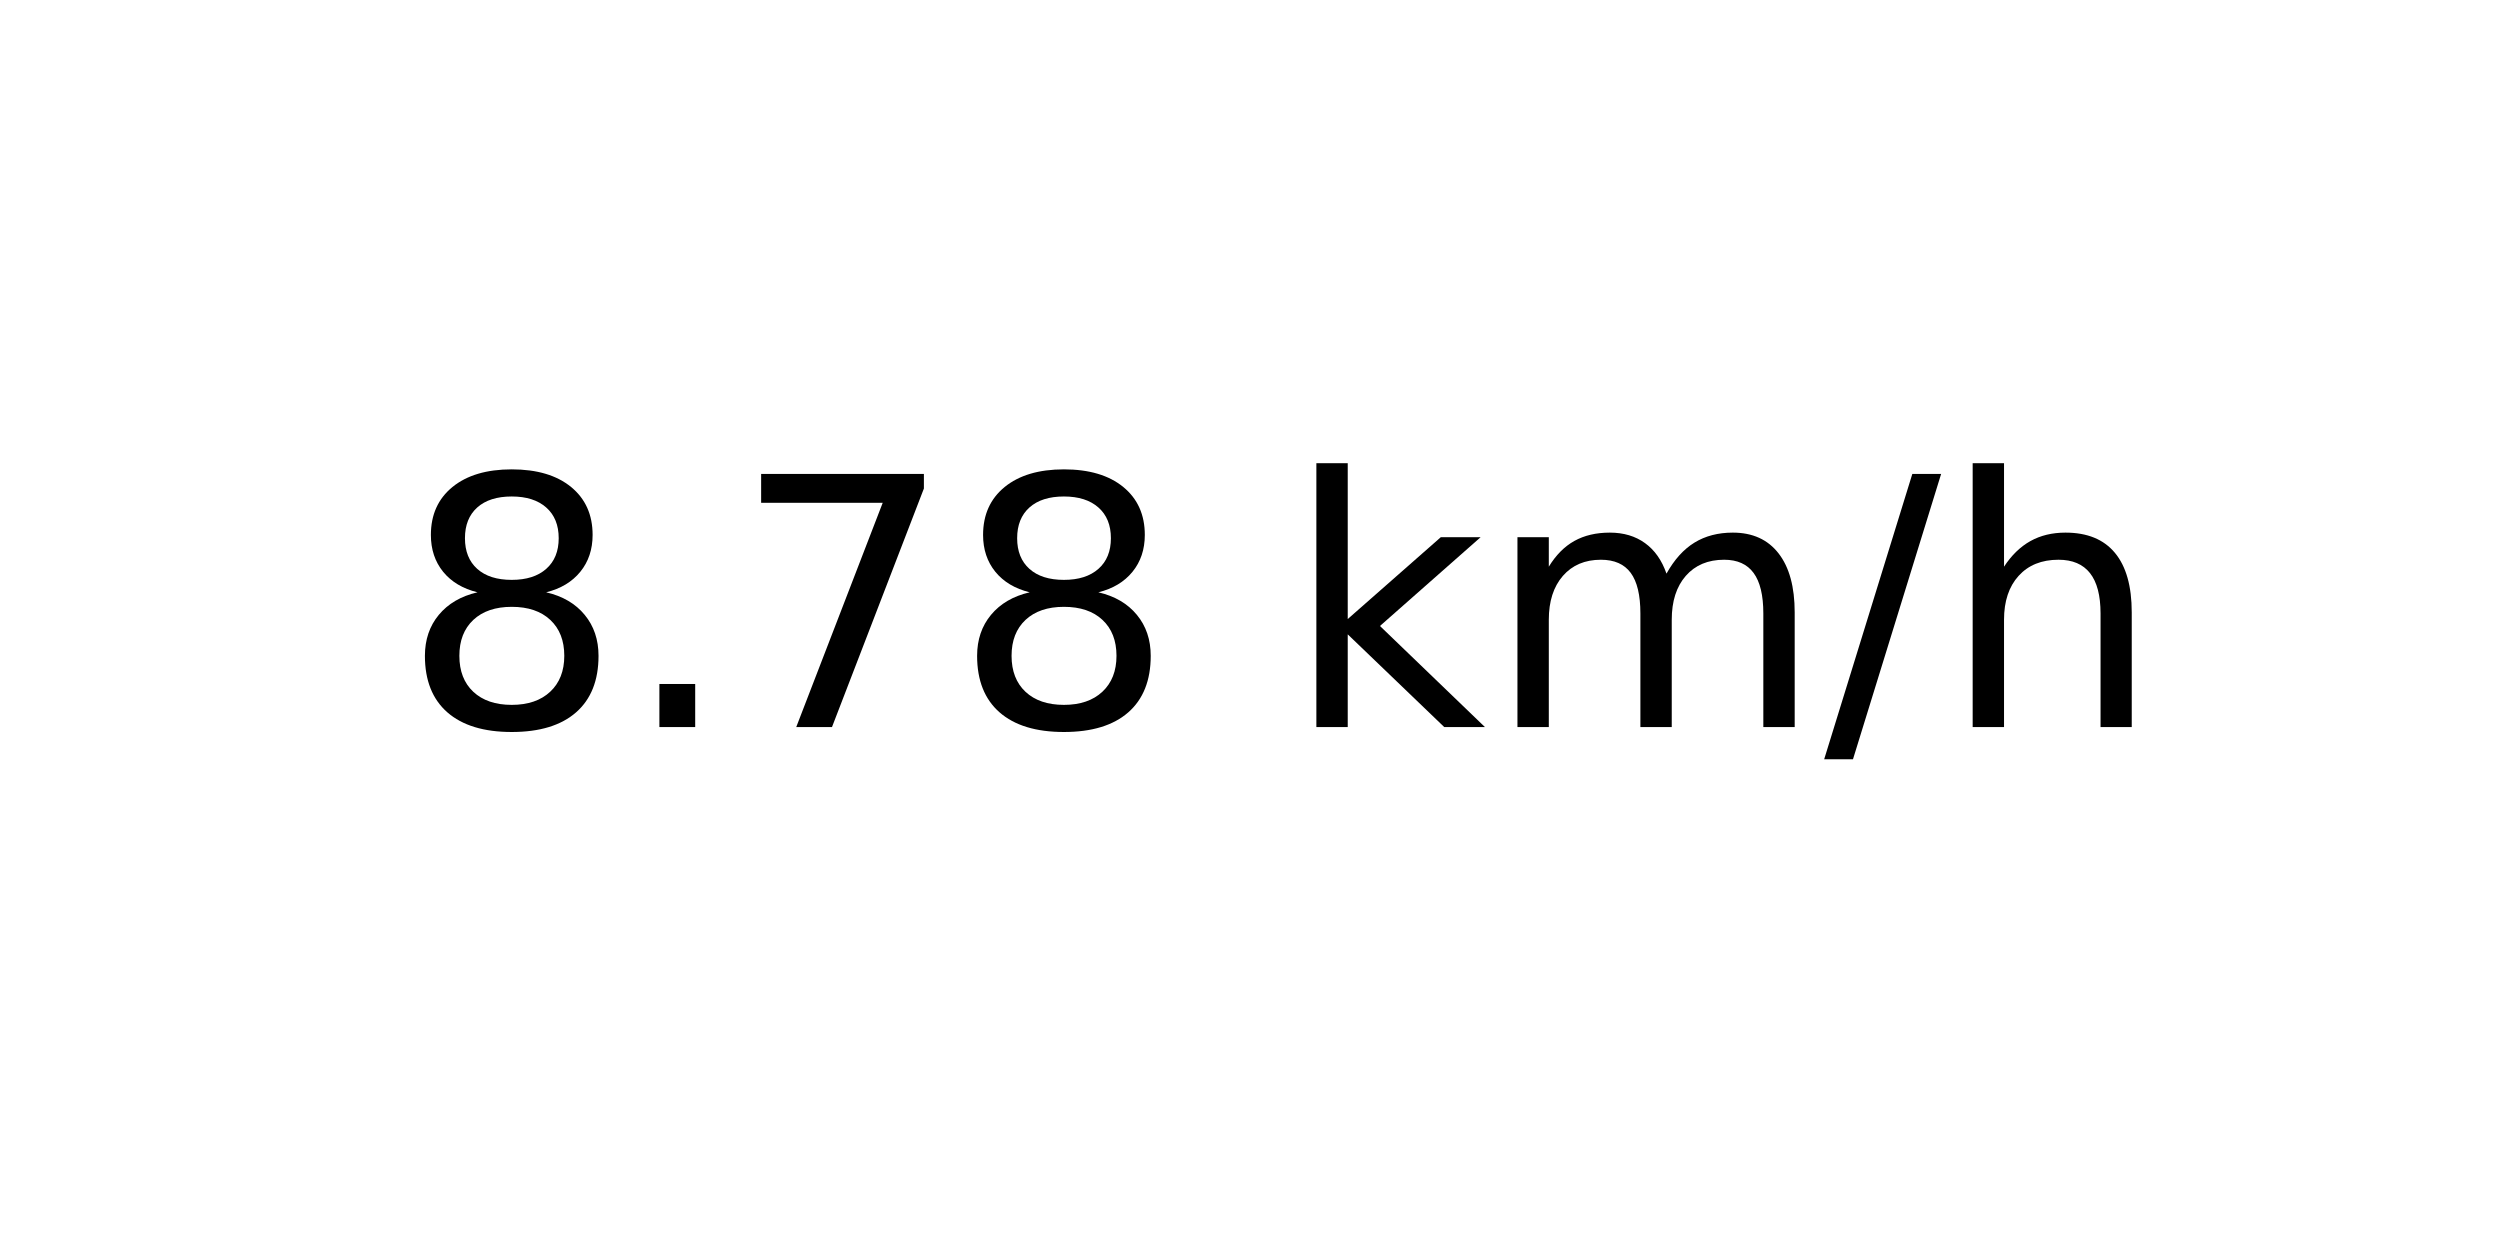
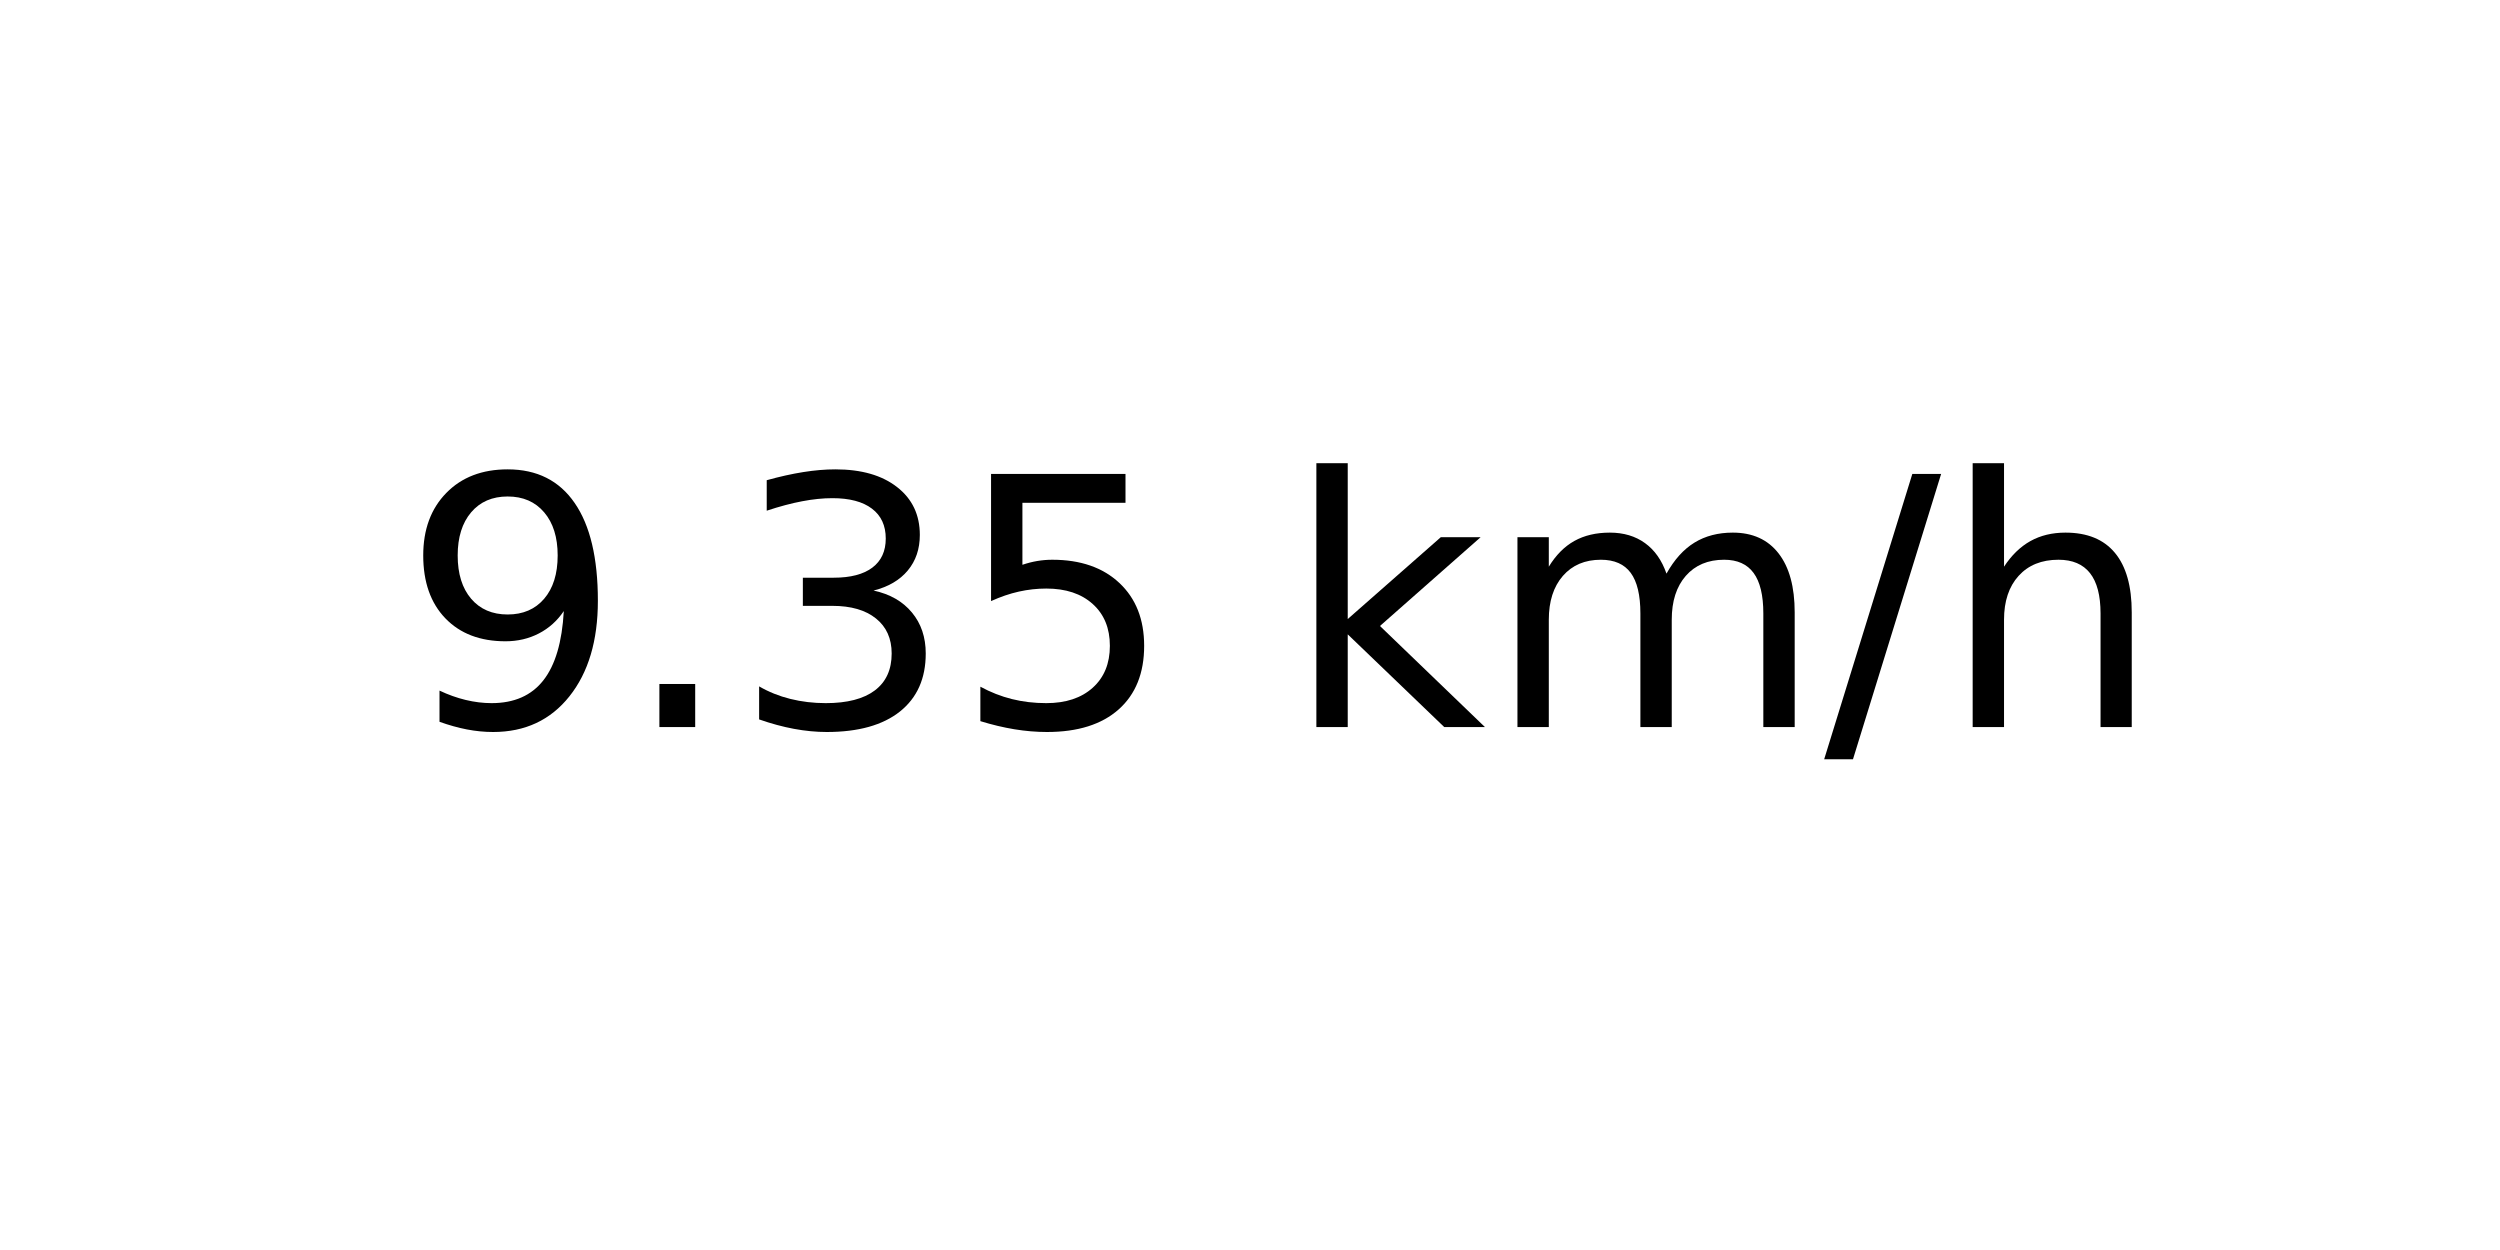
<svg xmlns="http://www.w3.org/2000/svg" xmlns:xlink="http://www.w3.org/1999/xlink" width="72pt" height="36pt" viewBox="0 0 72 36" version="1.1">
  <defs>
    <style type="text/css">*{stroke-linejoin: round; stroke-linecap: butt}</style>
  </defs>
  <g id="figure_1">
    <g id="axes_1">
      <g id="text_1">
        <g transform="translate(11.55937 20.93937) scale(0.1 -0.1)">
          <defs>
-             <path id="DejaVuSans-38" d="M 2034 2216  Q 1584 2216 1326 1975  Q 1069 1734 1069 1313  Q 1069 891 1326 650  Q 1584 409 2034 409  Q 2484 409 2743 651  Q 3003 894 3003 1313  Q 3003 1734 2745 1975  Q 2488 2216 2034 2216  z M 1403 2484  Q 997 2584 770 2862  Q 544 3141 544 3541  Q 544 4100 942 4425  Q 1341 4750 2034 4750  Q 2731 4750 3128 4425  Q 3525 4100 3525 3541  Q 3525 3141 3298 2862  Q 3072 2584 2669 2484  Q 3125 2378 3379 2068  Q 3634 1759 3634 1313  Q 3634 634 3220 271  Q 2806 -91 2034 -91  Q 1263 -91 848 271  Q 434 634 434 1313  Q 434 1759 690 2068  Q 947 2378 1403 2484  z M 1172 3481  Q 1172 3119 1398 2916  Q 1625 2713 2034 2713  Q 2441 2713 2670 2916  Q 2900 3119 2900 3481  Q 2900 3844 2670 4047  Q 2441 4250 2034 4250  Q 1625 4250 1398 4047  Q 1172 3844 1172 3481  z " transform="scale(0.015625)" />
+             <path id="DejaVuSans-39" d="M 703 97  L 703 672  Q 941 559 1184 500  Q 1428 441 1663 441  Q 2288 441 2617 861  Q 2947 1281 2994 2138  Q 2813 1869 2534 1725  Q 2256 1581 1919 1581  Q 1219 1581 811 2004  Q 403 2428 403 3163  Q 403 3881 828 4315  Q 1253 4750 1959 4750  Q 2769 4750 3195 4129  Q 3622 3509 3622 2328  Q 3622 1225 3098 567  Q 2575 -91 1691 -91  Q 1453 -91 1209 -44  Q 966 3 703 97  z M 1959 2075  Q 2384 2075 2632 2365  Q 2881 2656 2881 3163  Q 2881 3666 2632 3958  Q 2384 4250 1959 4250  Q 1534 4250 1286 3958  Q 1038 3666 1038 3163  Q 1038 2656 1286 2365  Q 1534 2075 1959 2075  z " transform="scale(0.015625)" />
            <path id="DejaVuSans-2e" d="M 684 794  L 1344 794  L 1344 0  L 684 0  L 684 794  z " transform="scale(0.015625)" />
-             <path id="DejaVuSans-37" d="M 525 4666  L 3525 4666  L 3525 4397  L 1831 0  L 1172 0  L 2766 4134  L 525 4134  L 525 4666  z " transform="scale(0.015625)" />
+             <path id="DejaVuSans-33" d="M 2597 2516  Q 3050 2419 3304 2112  Q 3559 1806 3559 1356  Q 3559 666 3084 287  Q 2609 -91 1734 -91  Q 1441 -91 1130 -33  Q 819 25 488 141  L 488 750  Q 750 597 1062 519  Q 1375 441 1716 441  Q 2309 441 2620 675  Q 2931 909 2931 1356  Q 2931 1769 2642 2001  Q 2353 2234 1838 2234  L 1294 2234  L 1294 2753  L 1863 2753  Q 2328 2753 2575 2939  Q 2822 3125 2822 3475  Q 2822 3834 2567 4026  Q 2313 4219 1838 4219  Q 1578 4219 1281 4162  Q 984 4106 628 3988  L 628 4550  Q 988 4650 1302 4700  Q 1616 4750 1894 4750  Q 2613 4750 3031 4423  Q 3450 4097 3450 3541  Q 3450 3153 3228 2886  Q 3006 2619 2597 2516  z " transform="scale(0.015625)" />
+             <path id="DejaVuSans-35" d="M 691 4666  L 3169 4666  L 3169 4134  L 1269 4134  L 1269 2991  Q 1406 3038 1543 3061  Q 1681 3084 1819 3084  Q 2600 3084 3056 2656  Q 3513 2228 3513 1497  Q 3513 744 3044 326  Q 2575 -91 1722 -91  Q 1428 -91 1123 -41  Q 819 9 494 109  L 494 744  Q 775 591 1075 516  Q 1375 441 1709 441  Q 2250 441 2565 725  Q 2881 1009 2881 1497  Q 2881 1984 2565 2268  Q 2250 2553 1709 2553  Q 1456 2553 1204 2497  Q 953 2441 691 2322  L 691 4666  z " transform="scale(0.015625)" />
            <path id="DejaVuSans-20" transform="scale(0.015625)" />
            <path id="DejaVuSans-6b" d="M 581 4863  L 1159 4863  L 1159 1991  L 2875 3500  L 3609 3500  L 1753 1863  L 3688 0  L 2938 0  L 1159 1709  L 1159 0  L 581 0  L 581 4863  z " transform="scale(0.015625)" />
            <path id="DejaVuSans-6d" d="M 3328 2828  Q 3544 3216 3844 3400  Q 4144 3584 4550 3584  Q 5097 3584 5394 3201  Q 5691 2819 5691 2113  L 5691 0  L 5113 0  L 5113 2094  Q 5113 2597 4934 2840  Q 4756 3084 4391 3084  Q 3944 3084 3684 2787  Q 3425 2491 3425 1978  L 3425 0  L 2847 0  L 2847 2094  Q 2847 2600 2669 2842  Q 2491 3084 2119 3084  Q 1678 3084 1418 2786  Q 1159 2488 1159 1978  L 1159 0  L 581 0  L 581 3500  L 1159 3500  L 1159 2956  Q 1356 3278 1631 3431  Q 1906 3584 2284 3584  Q 2666 3584 2933 3390  Q 3200 3197 3328 2828  z " transform="scale(0.015625)" />
            <path id="DejaVuSans-2f" d="M 1625 4666  L 2156 4666  L 531 -594  L 0 -594  L 1625 4666  z " transform="scale(0.015625)" />
            <path id="DejaVuSans-68" d="M 3513 2113  L 3513 0  L 2938 0  L 2938 2094  Q 2938 2591 2744 2837  Q 2550 3084 2163 3084  Q 1697 3084 1428 2787  Q 1159 2491 1159 1978  L 1159 0  L 581 0  L 581 4863  L 1159 4863  L 1159 2956  Q 1366 3272 1645 3428  Q 1925 3584 2291 3584  Q 2894 3584 3203 3211  Q 3513 2838 3513 2113  z " transform="scale(0.015625)" />
          </defs>
-           <use xlink:href="#DejaVuSans-38" />
+           <use xlink:href="#DejaVuSans-39" />
          <use xlink:href="#DejaVuSans-2e" x="63.623" />
-           <use xlink:href="#DejaVuSans-37" x="95.41" />
-           <use xlink:href="#DejaVuSans-38" x="159.033" />
+           <use xlink:href="#DejaVuSans-33" x="95.41" />
+           <use xlink:href="#DejaVuSans-35" x="159.033" />
          <use xlink:href="#DejaVuSans-20" x="222.656" />
          <use xlink:href="#DejaVuSans-6b" x="254.443" />
          <use xlink:href="#DejaVuSans-6d" x="312.354" />
          <use xlink:href="#DejaVuSans-2f" x="409.766" />
          <use xlink:href="#DejaVuSans-68" x="443.457" />
        </g>
      </g>
    </g>
  </g>
</svg>
